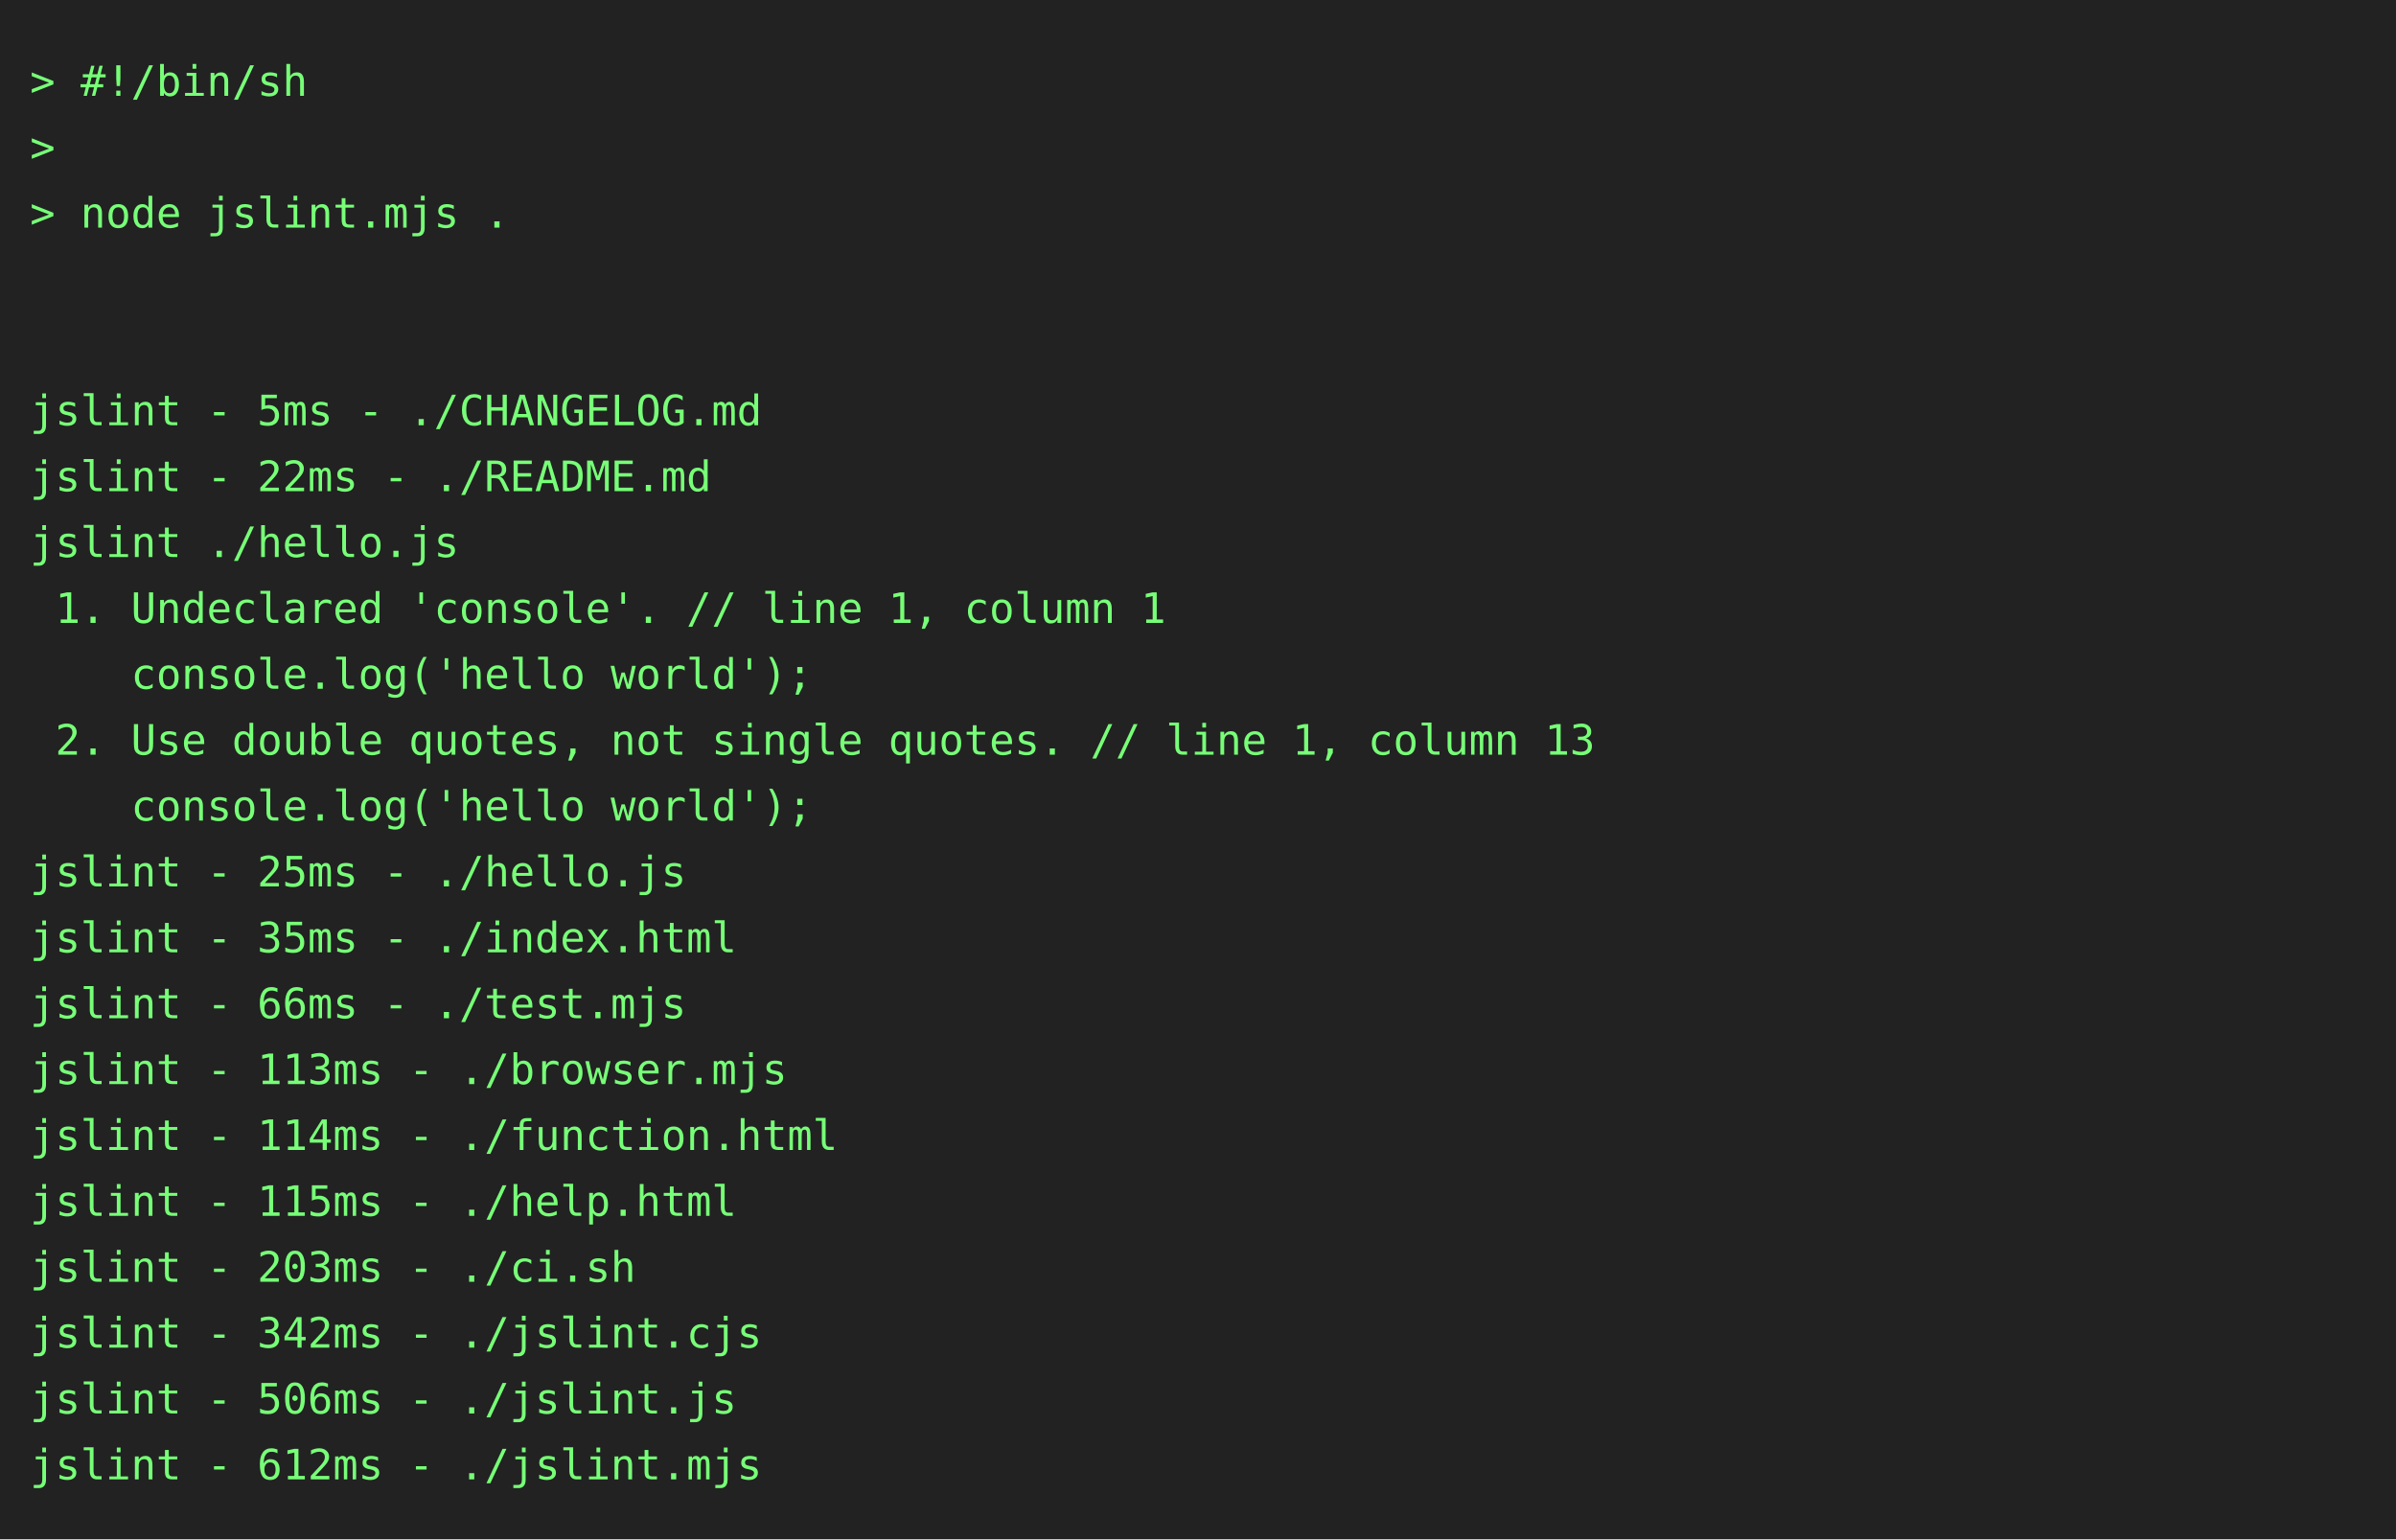
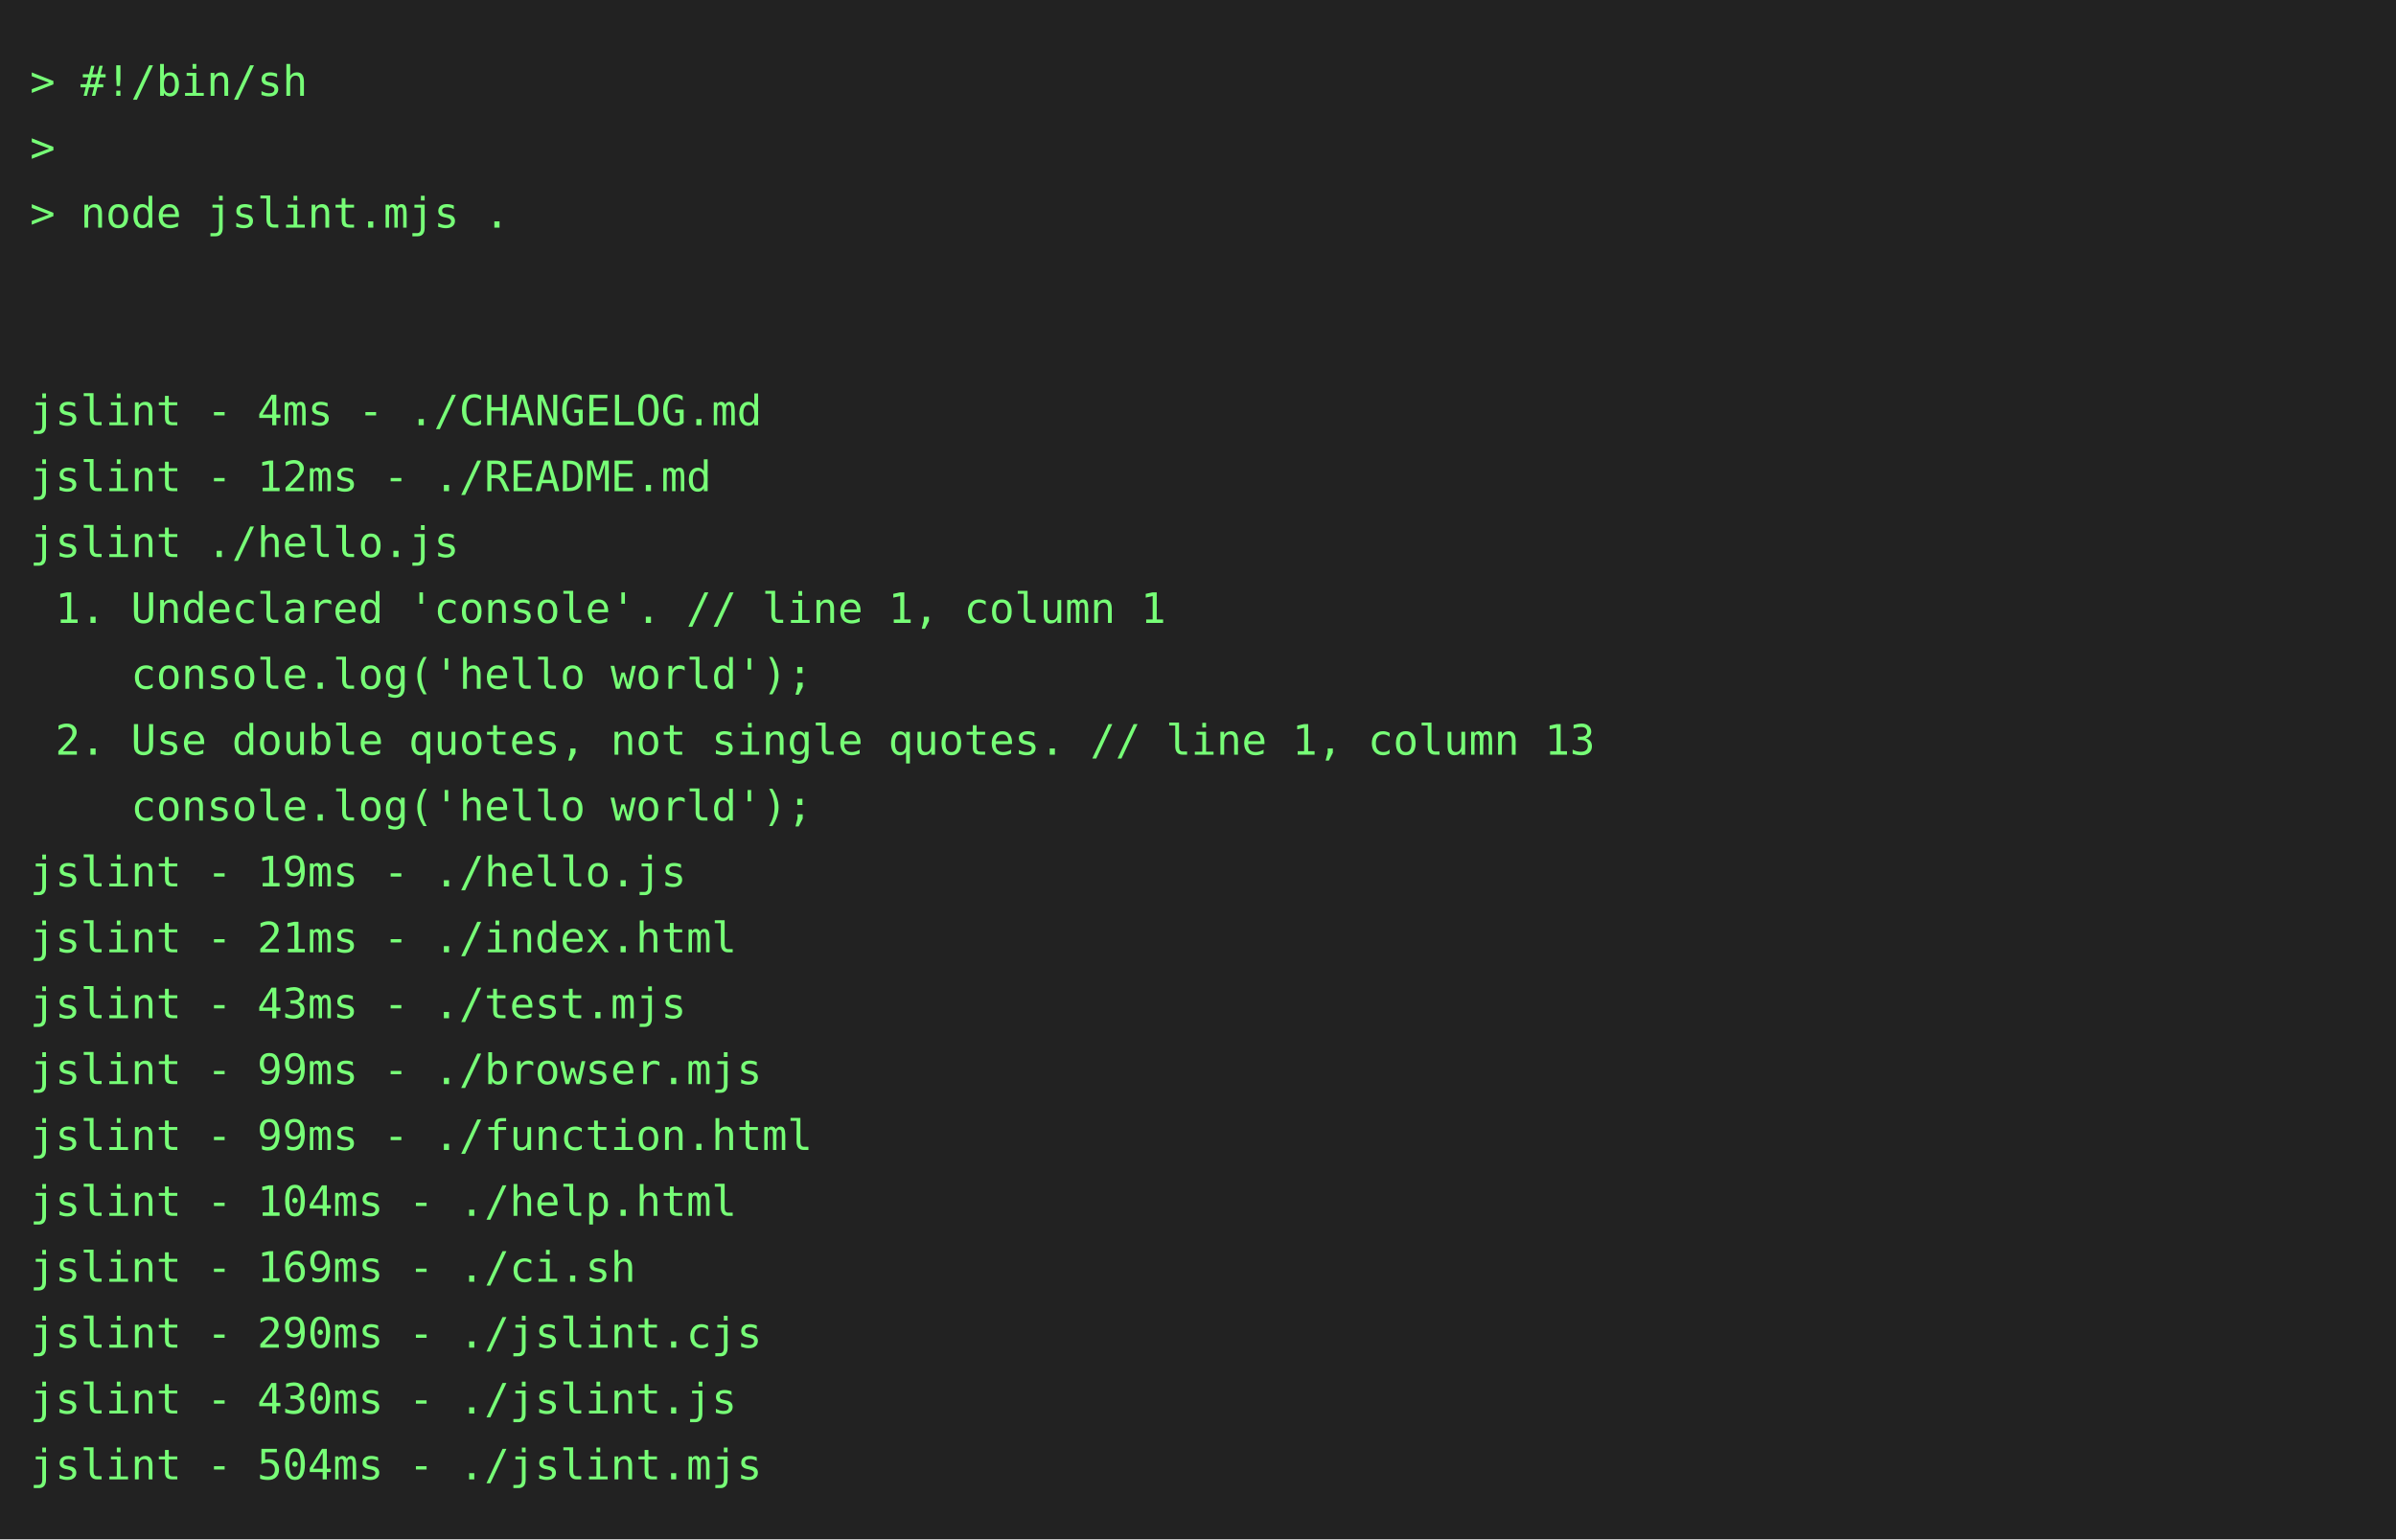
<svg xmlns="http://www.w3.org/2000/svg" height="514" width="800">
  <rect height="514" fill="#222" width="800" />
  <text fill="#7f7" font-family="consolas, menlo, monospace" font-size="14" xml:space="preserve">
    <tspan lengthAdjust="spacingAndGlyphs" textLength="768" x="10" y="32">&gt; #!/bin/sh                                                                                      </tspan>
    <tspan lengthAdjust="spacingAndGlyphs" textLength="768" x="10" y="54">&gt;                                                                                                </tspan>
    <tspan lengthAdjust="spacingAndGlyphs" textLength="768" x="10" y="76">&gt; node jslint.mjs .                                                                              </tspan>
    <tspan lengthAdjust="spacingAndGlyphs" textLength="768" x="10" y="98">                                                                                                 </tspan>
    <tspan lengthAdjust="spacingAndGlyphs" textLength="768" x="10" y="120">                                                                                                 </tspan>
-     <tspan lengthAdjust="spacingAndGlyphs" textLength="768" x="10" y="142">jslint - 5ms - ./CHANGELOG.md                                                                    </tspan>
-     <tspan lengthAdjust="spacingAndGlyphs" textLength="768" x="10" y="164">jslint - 22ms - ./README.md                                                                      </tspan>
+     <tspan lengthAdjust="spacingAndGlyphs" textLength="768" x="10" y="142">jslint - 4ms - ./CHANGELOG.md                                                                    </tspan>
+     <tspan lengthAdjust="spacingAndGlyphs" textLength="768" x="10" y="164">jslint - 12ms - ./README.md                                                                      </tspan>
    <tspan lengthAdjust="spacingAndGlyphs" textLength="768" x="10" y="186">jslint ./hello.js                                                                                </tspan>
    <tspan lengthAdjust="spacingAndGlyphs" textLength="768" x="10" y="208"> 1. Undeclared 'console'. // line 1, column 1                                                    </tspan>
    <tspan lengthAdjust="spacingAndGlyphs" textLength="768" x="10" y="230">    console.log('hello world');                                                                  </tspan>
    <tspan lengthAdjust="spacingAndGlyphs" textLength="768" x="10" y="252"> 2. Use double quotes, not single quotes. // line 1, column 13                                   </tspan>
    <tspan lengthAdjust="spacingAndGlyphs" textLength="768" x="10" y="274">    console.log('hello world');                                                                  </tspan>
-     <tspan lengthAdjust="spacingAndGlyphs" textLength="768" x="10" y="296">jslint - 25ms - ./hello.js                                                                       </tspan>
-     <tspan lengthAdjust="spacingAndGlyphs" textLength="768" x="10" y="318">jslint - 35ms - ./index.html                                                                     </tspan>
-     <tspan lengthAdjust="spacingAndGlyphs" textLength="768" x="10" y="340">jslint - 66ms - ./test.mjs                                                                       </tspan>
-     <tspan lengthAdjust="spacingAndGlyphs" textLength="768" x="10" y="362">jslint - 113ms - ./browser.mjs                                                                   </tspan>
-     <tspan lengthAdjust="spacingAndGlyphs" textLength="768" x="10" y="384">jslint - 114ms - ./function.html                                                                 </tspan>
-     <tspan lengthAdjust="spacingAndGlyphs" textLength="768" x="10" y="406">jslint - 115ms - ./help.html                                                                     </tspan>
-     <tspan lengthAdjust="spacingAndGlyphs" textLength="768" x="10" y="428">jslint - 203ms - ./ci.sh                                                                         </tspan>
-     <tspan lengthAdjust="spacingAndGlyphs" textLength="768" x="10" y="450">jslint - 342ms - ./jslint.cjs                                                                    </tspan>
-     <tspan lengthAdjust="spacingAndGlyphs" textLength="768" x="10" y="472">jslint - 506ms - ./jslint.js                                                                     </tspan>
-     <tspan lengthAdjust="spacingAndGlyphs" textLength="768" x="10" y="494">jslint - 612ms - ./jslint.mjs                                                                    </tspan>
+     <tspan lengthAdjust="spacingAndGlyphs" textLength="768" x="10" y="296">jslint - 19ms - ./hello.js                                                                       </tspan>
+     <tspan lengthAdjust="spacingAndGlyphs" textLength="768" x="10" y="318">jslint - 21ms - ./index.html                                                                     </tspan>
+     <tspan lengthAdjust="spacingAndGlyphs" textLength="768" x="10" y="340">jslint - 43ms - ./test.mjs                                                                       </tspan>
+     <tspan lengthAdjust="spacingAndGlyphs" textLength="768" x="10" y="362">jslint - 99ms - ./browser.mjs                                                                    </tspan>
+     <tspan lengthAdjust="spacingAndGlyphs" textLength="768" x="10" y="384">jslint - 99ms - ./function.html                                                                  </tspan>
+     <tspan lengthAdjust="spacingAndGlyphs" textLength="768" x="10" y="406">jslint - 104ms - ./help.html                                                                     </tspan>
+     <tspan lengthAdjust="spacingAndGlyphs" textLength="768" x="10" y="428">jslint - 169ms - ./ci.sh                                                                         </tspan>
+     <tspan lengthAdjust="spacingAndGlyphs" textLength="768" x="10" y="450">jslint - 290ms - ./jslint.cjs                                                                    </tspan>
+     <tspan lengthAdjust="spacingAndGlyphs" textLength="768" x="10" y="472">jslint - 430ms - ./jslint.js                                                                     </tspan>
+     <tspan lengthAdjust="spacingAndGlyphs" textLength="768" x="10" y="494">jslint - 504ms - ./jslint.mjs                                                                    </tspan>
  </text>
</svg>
